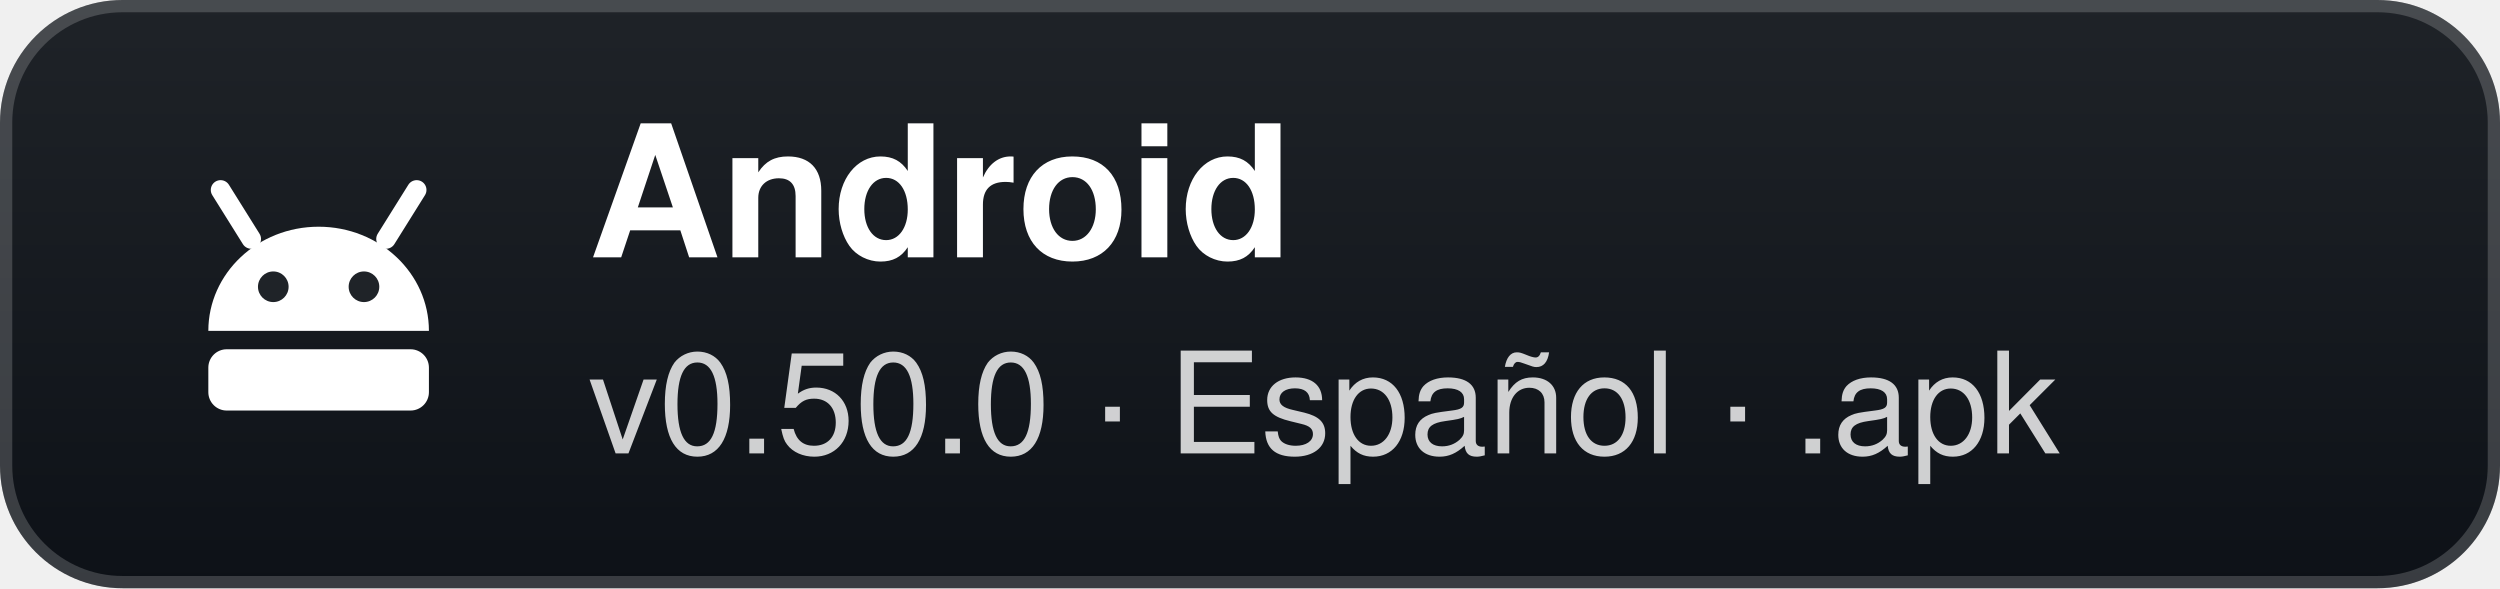
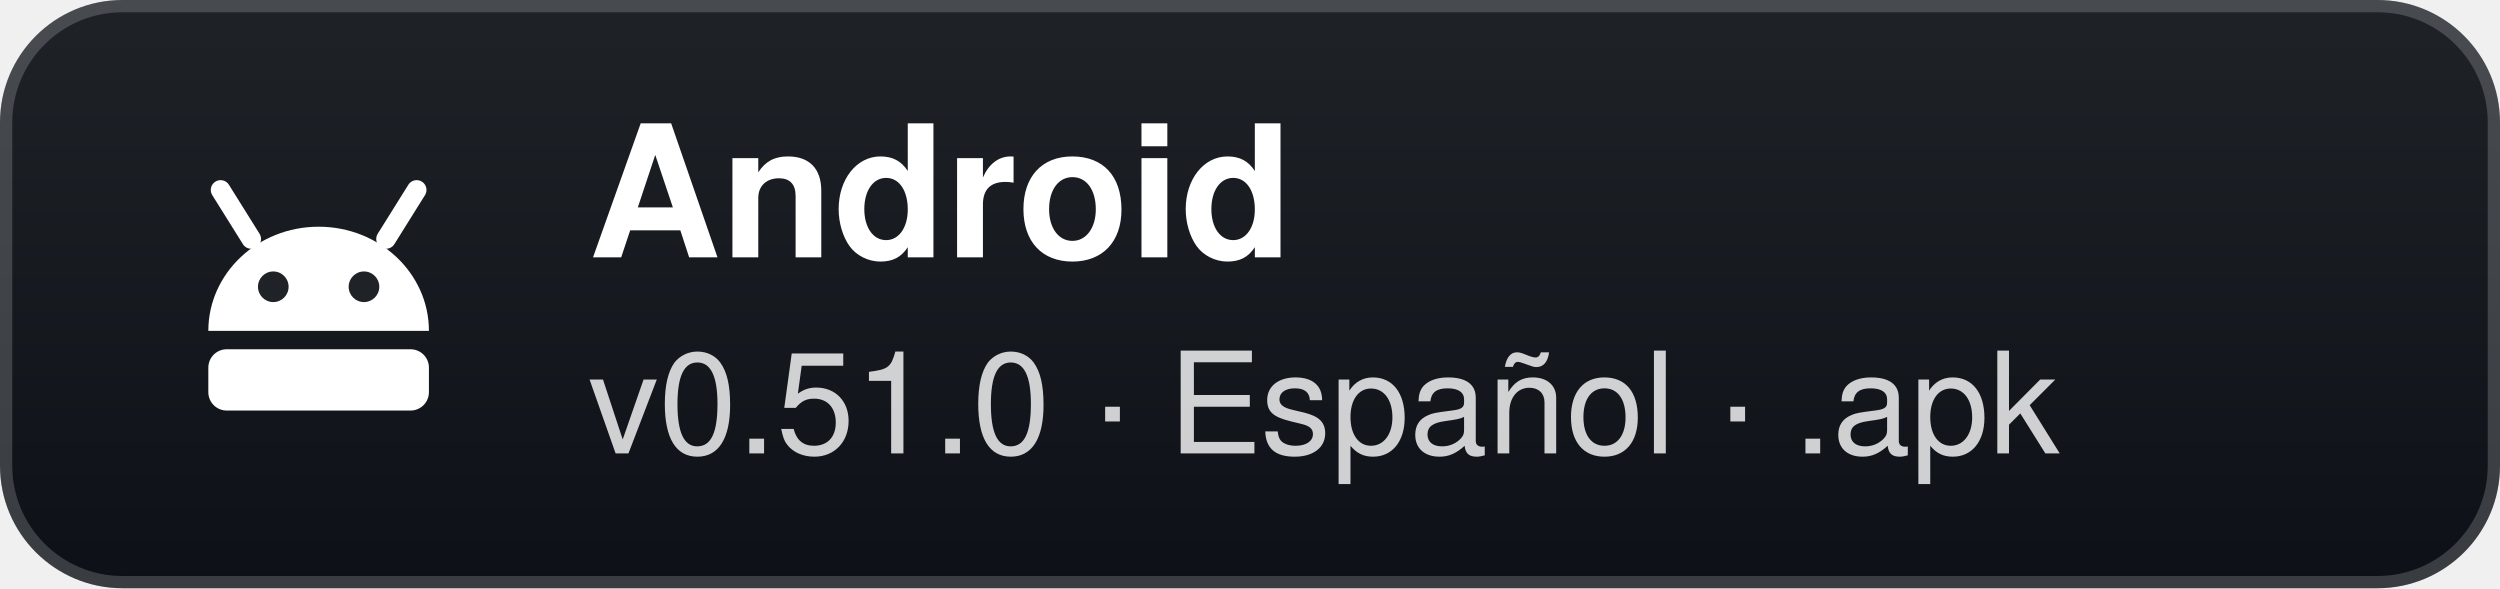
- <svg xmlns="http://www.w3.org/2000/svg" width="204" height="48" viewBox="0 0 204 48" role="img" aria-label="Android: v0.50.0 · Español · .apk">
+ <svg xmlns="http://www.w3.org/2000/svg" width="204" height="48" viewBox="0 0 204 48" role="img" aria-label="Android: v0.51.0 · Español · .apk">
  <defs>
    <linearGradient id="g" x1="0" y1="0" x2="0" y2="1">
      <stop offset="0" stop-color="#1f2328" />
      <stop offset="1" stop-color="#0d1117" />
    </linearGradient>
  </defs>
  <rect width="204" height="48" rx="10" fill="url(#g)" />
  <rect x="0.5" y="0.5" width="203" height="47" rx="9.5" fill="none" stroke="#ffffff" stroke-opacity="0.18" />
  <g transform="translate(26 24)">
    <path d="M-9 3 A9 8.5 0 0 1 9 3 Z" fill="#fff" />
    <path d="M-5.5 -4.5 L-8 -8.5 M5.5 -4.5 L8 -8.5" stroke="#fff" stroke-width="1.6" stroke-linecap="round" />
    <circle cx="-3.7" cy="-0.6" r="1.25" fill="#1f2328" />
    <circle cx="3.7" cy="-0.6" r="1.25" fill="#1f2328" />
    <rect x="-9" y="4.5" width="18" height="5" rx="1.5" fill="#fff" />
  </g>
  <text x="48" y="21" fill="#ffffff" font-family="'Segoe UI',-apple-system,BlinkMacSystemFont,Helvetica,Arial,sans-serif" font-size="15" font-weight="700">Android</text>
-   <text x="48" y="37" fill="#ffffff" fill-opacity="0.8" font-family="'Segoe UI',-apple-system,BlinkMacSystemFont,Helvetica,Arial,sans-serif" font-size="11.5">v0.50.0 · Español · .apk</text>
+   <text x="48" y="37" fill="#ffffff" fill-opacity="0.8" font-family="'Segoe UI',-apple-system,BlinkMacSystemFont,Helvetica,Arial,sans-serif" font-size="11.5">v0.51.0 · Español · .apk</text>
</svg>
